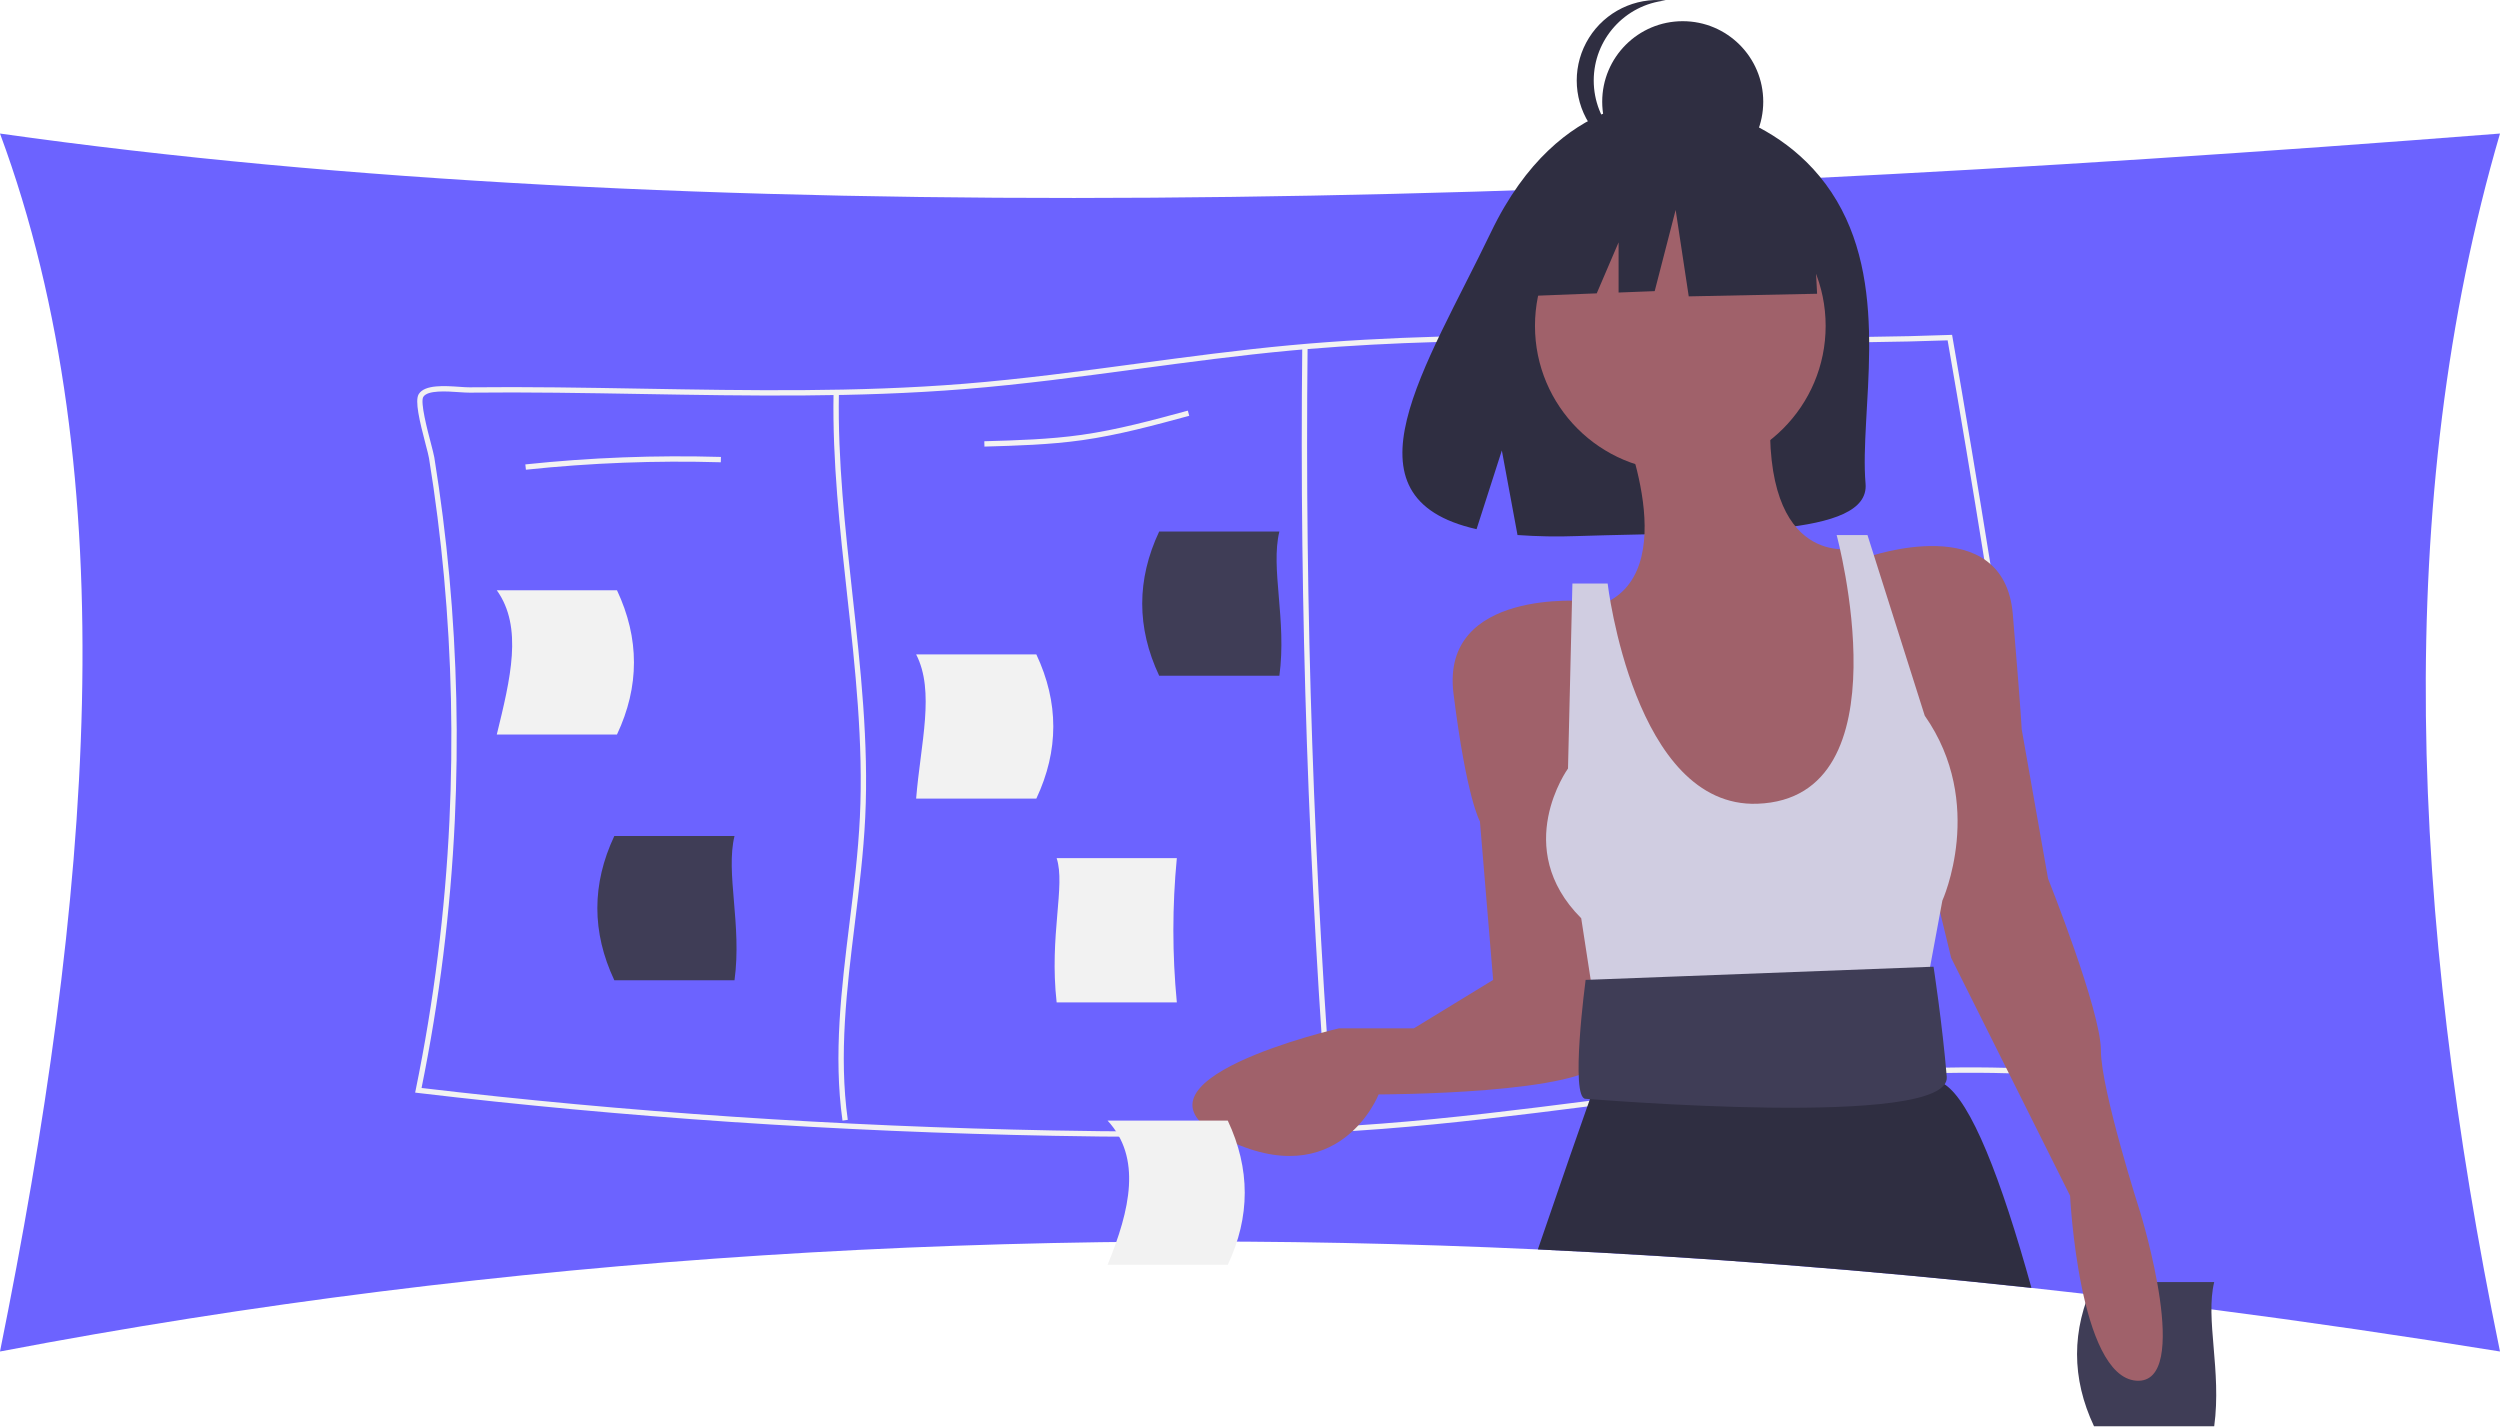
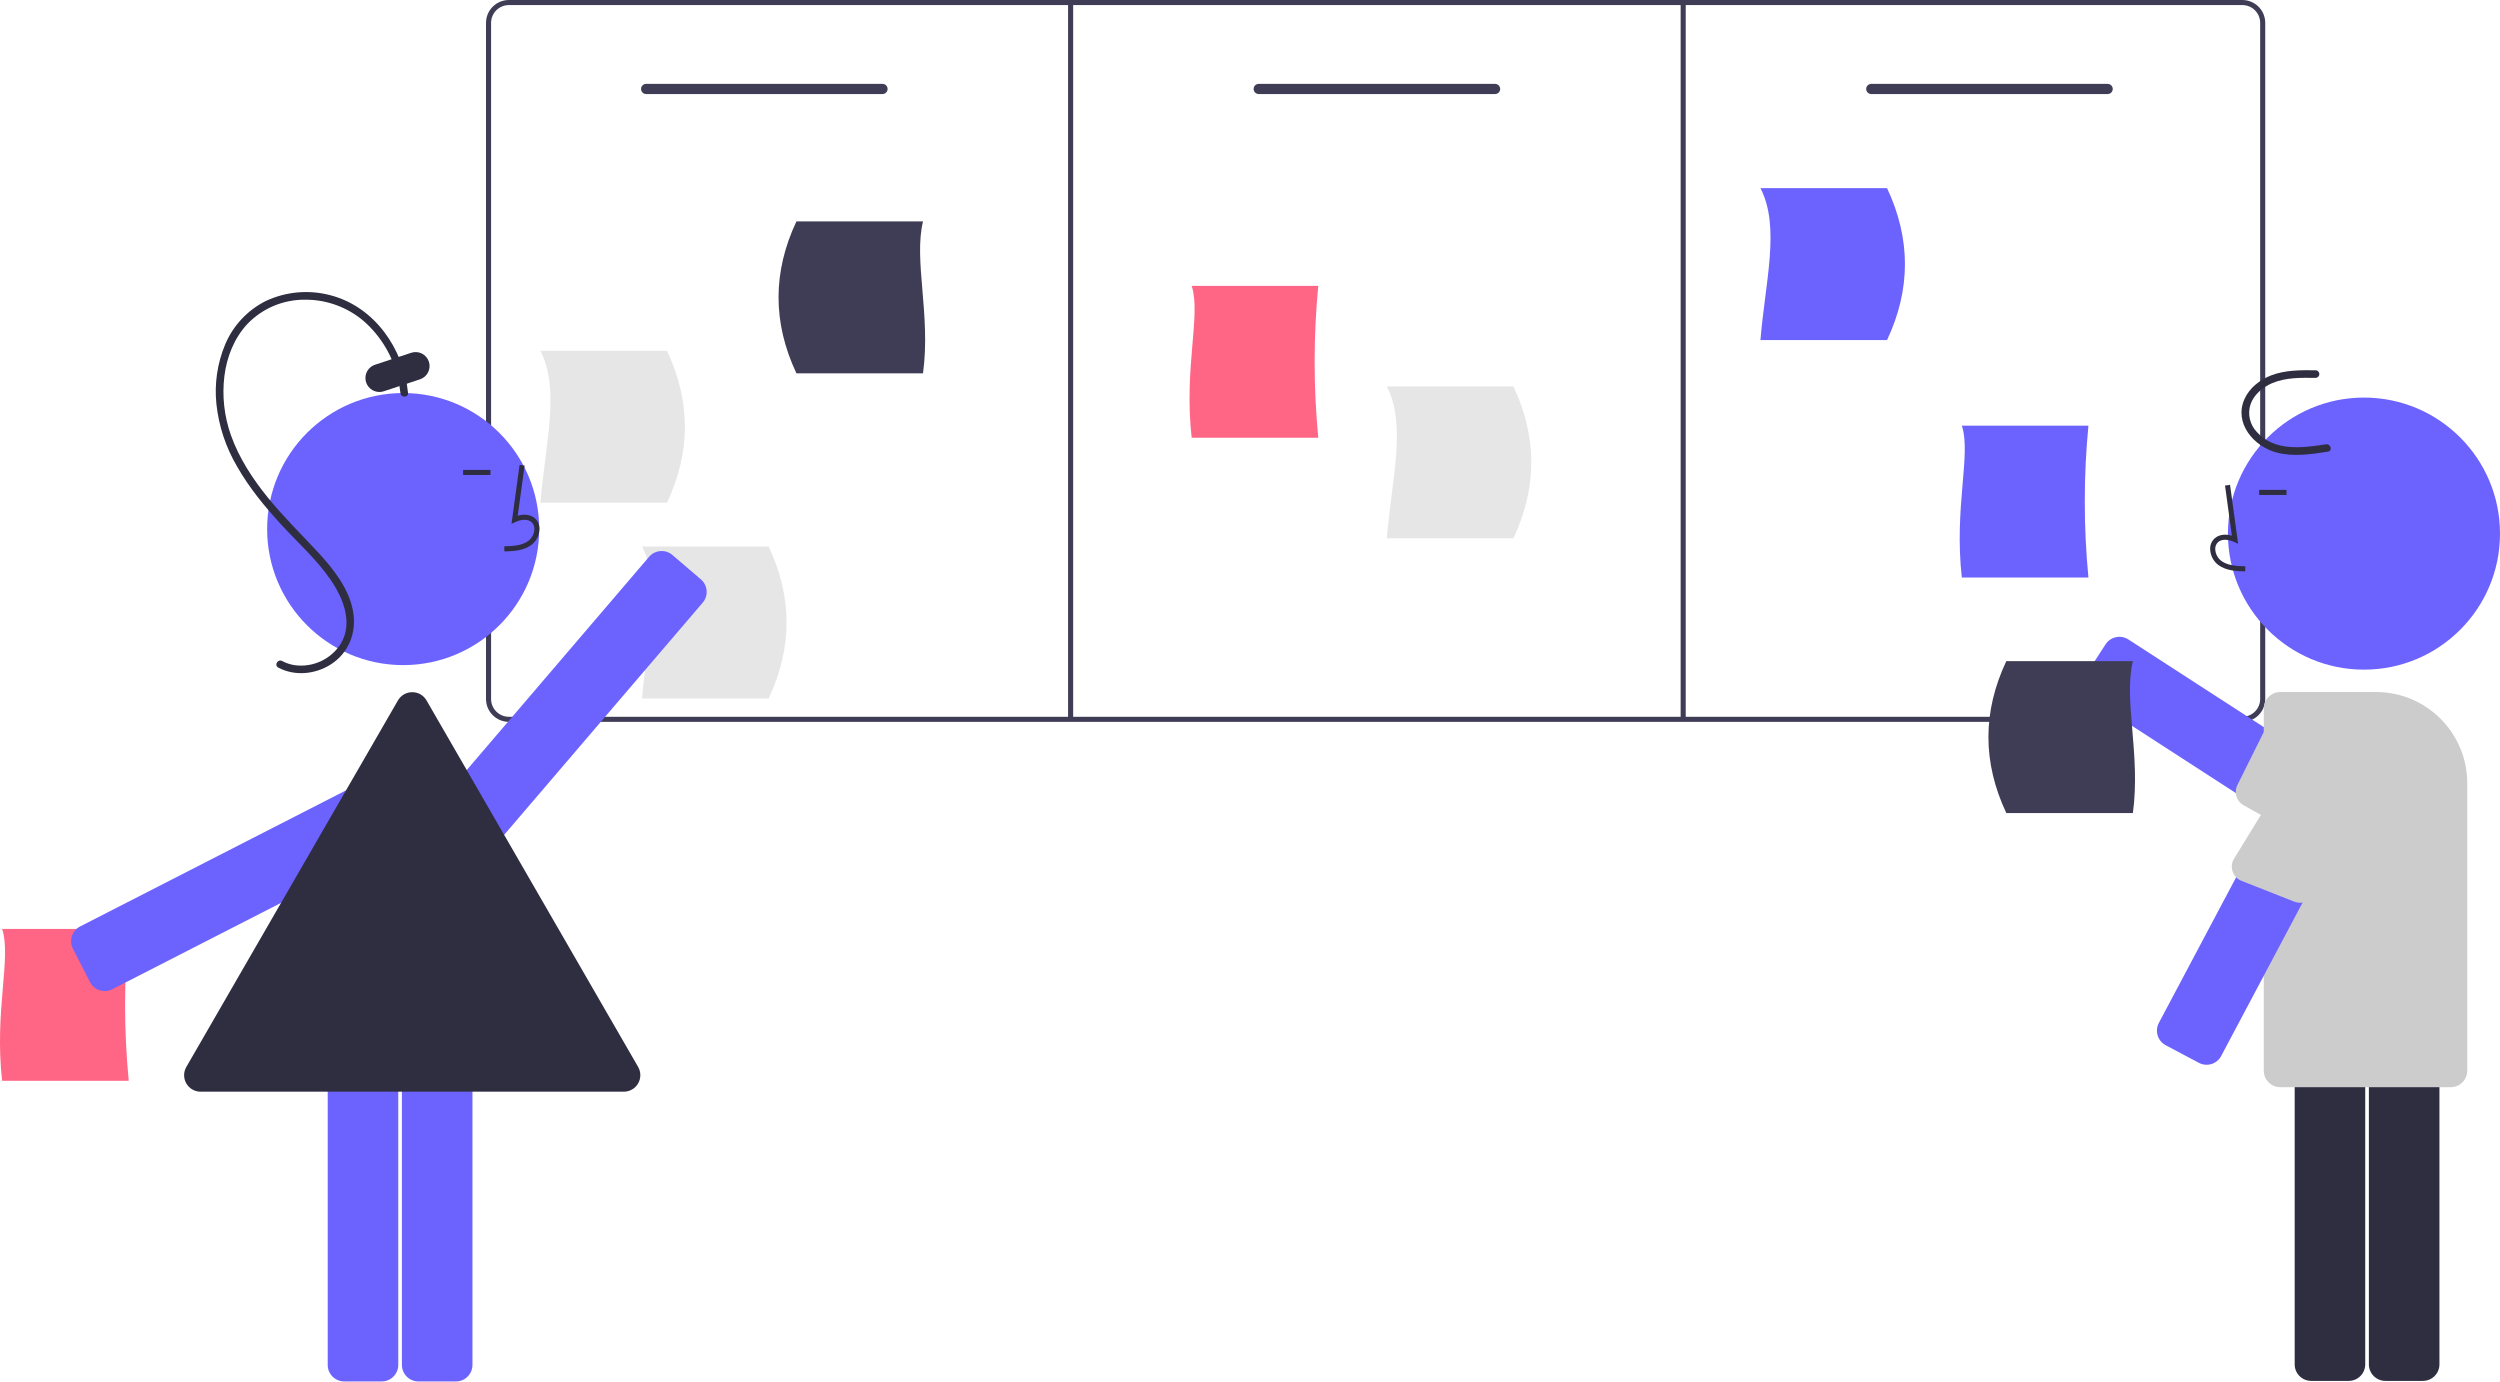
- <svg xmlns="http://www.w3.org/2000/svg" id="e9321c55-7aa4-4d8e-a3d7-7280e303cff0" data-name="Layer 1" width="1036" height="591.051" viewBox="0 0 1036 591.051">
-   <path d="M1118,209.816c-44.545,152.299-37.336,323.118,0,504.718q-59.935-9.713-119.594-17.466-10.576-1.361-21.141-2.667-14.859-1.843-29.696-3.553c-.775-.1-1.55-.188-2.313-.266-7.139-.83-14.278-1.616-21.417-2.402Q821.119,677.04,719.284,672.242C503.572,662.247,290.916,674.677,82,714.534c37.648-186.317,52.901-361.881,0-504.718C366.35,250.022,726.136,240.494,1118,209.816Z" transform="translate(-82 -154.4744)" fill="#6c63ff" />
-   <path d="M937.353,599.069c-9.076-70.074-19.292-140.668-30.527-210.853q-7.571-47.184-15.717-94.037l-.166-.952-.963.044q-16.652.614-33.427.797-9.098.116-18.185.122c-19.978.044-39.913-.188-59.47-.41-20.023-.232-40.3-.465-60.677-.398-13.271.044-26.586.21-39.89.587-20.631.587-41.263,1.671-61.728,3.575-21.13,1.959-42.514,4.826-63.2,7.604-23.554,3.166-47.904,6.431-71.978,8.368-44.251,3.564-89.366,2.778-132.998,2.025-23.542-.41-47.882-.83-71.823-.564-1.04.011-2.479-.077-4.14-.199-6.099-.421-14.455-1.007-16.935,3.011-1.693,2.723.299,11.046,2.856,20.831.664,2.524,1.24,4.715,1.406,5.789,2.623,16.204,4.704,32.718,6.209,49.077a732.291,732.291,0,0,1,2.247,101.11A725.337,725.337,0,0,1,254.279,606.064l-.244,1.184,1.195.144c84.806,10.083,173.452,16.06,263.494,17.765,13.448.255,26.11.398,38.142.41,1.162.011,2.313.011,3.453.011,9.486,0,18.584-.077,27.361-.221q8.451-.149,16.525-.387c9.796-.299,19.215-.697,28.39-1.206.742-.033,1.472-.077,2.203-.122q3.902-.216,7.759-.476,6.226-.399,12.341-.874c28.302-2.192,56.958-5.733,84.894-9.297q4.699-.614,9.364-1.206c2.103-.266,4.206-.542,6.32-.808,42.104-5.401,85.138-10.703,128.139-11.755,1.66-.044,3.332-.089,4.992-.111q12.95-.232,25.878.133,10.858.299,21.694,1.074l1.35.089ZM913.346,596.988q-12.468-.332-24.937-.089c-1.926.022-3.841.066-5.767.122-44.96,1.162-89.897,6.94-133.772,12.574l-4.682.598c-1.184.155-2.38.31-3.564.465-28.258,3.619-57.268,7.217-85.891,9.43-3.254.255-6.519.487-9.818.708-3.398.232-6.818.443-10.283.642-.73.044-1.472.088-2.214.133-9.22.498-18.706.897-28.556,1.184q-9.646.299-19.79.443c-8.777.133-17.886.188-27.383.155-11.965-.022-24.561-.155-37.92-.41-89.543-1.694-177.714-7.626-262.077-17.61a728.743,728.743,0,0,0,13.769-110.628,733.267,733.267,0,0,0-2.258-101.42c-1.505-16.414-3.597-32.973-6.22-49.232-.199-1.184-.753-3.309-1.45-5.999-1.45-5.501-4.449-16.968-3.121-19.104,1.782-2.878,9.674-2.324,14.909-1.959,1.705.111,3.166.21,4.306.199,23.908-.266,48.236.155,71.767.564,43.676.753,88.846,1.539,133.208-2.037,24.129-1.937,48.513-5.213,72.099-8.379,20.654-2.767,42.016-5.634,63.112-7.593,1.616-.155,3.221-.299,4.837-.432.742-.066,1.483-.133,2.214-.188,17.72-1.483,35.563-2.391,53.405-2.911,13.725-.398,27.45-.576,41.13-.62,20.299-.066,40.521.166,60.478.398,19.502.232,39.359.454,59.271.41,6.143-.011,12.286-.044,18.429-.133q16.304-.183,32.519-.753,7.853,45.159,15.164,90.727c11.312,70.472,21.605,141.376,30.726,211.76Q924.176,597.243,913.346,596.988Z" transform="translate(-82 -154.4744)" fill="#f2f2f2" />
-   <path d="M431.128,618.849c-3.813-27.238-.395-55.031,2.912-81.908,1.767-14.364,3.593-29.217,4.297-43.815,1.482-30.774-1.963-62.013-5.295-92.223-3.008-27.268-6.117-55.465-5.62-83.333l2.214.04c-.496,27.726,2.607,55.851,5.606,83.05,3.342,30.296,6.797,61.623,5.307,92.572-.707,14.68-2.54,29.574-4.311,43.978-3.289,26.736-6.69,54.382-2.917,81.331Z" transform="translate(-82 -154.4744)" fill="#f2f2f2" />
-   <path d="M632.805,626.498c-8.576-108.88-12.327-219.46-11.146-328.669l2.214.024c-1.179,109.143,2.568,219.657,11.14,328.472Z" transform="translate(-82 -154.4744)" fill="#f2f2f2" />
-   <path d="M299.934,349.124,299.7,346.922a604.71,604.71,0,0,1,81.065-3.093l-.065,2.213A602.233,602.233,0,0,0,299.934,349.124Z" transform="translate(-82 -154.4744)" fill="#f2f2f2" />
-   <path d="M489.956,339.541l-.063-2.213c13.247-.373,26.945-.76,40.259-2.64,14.936-2.109,29.755-6.145,44.087-10.048l.582,2.136c-14.398,3.921-29.286,7.976-44.359,10.104C517.024,338.778,503.264,339.166,489.956,339.541Z" transform="translate(-82 -154.4744)" fill="#f2f2f2" />
-   <path d="M811.155,324.203c-1.639,0-3.27-.014-4.891-.027l-126.217-1.045.017-2.214,126.217,1.045c8.685.072,17.656.146,26.201-1.898l.514,2.153C825.811,323.936,818.42,324.203,811.155,324.203Z" transform="translate(-82 -154.4744)" fill="#f2f2f2" />
-   <path d="M337.679,458.855H287.872c5.602-22.985,10.984-44.445,0-59.769h49.808Q351.742,429.001,337.679,458.855Z" transform="translate(-82 -154.4744)" fill="#f2f2f2" />
-   <path d="M569.679,569.855H519.872c-3.115-27.707,3.758-48.359,0-59.769H569.679A311.811,311.811,0,0,0,569.679,569.855Z" transform="translate(-82 -154.4744)" fill="#f2f2f2" />
-   <path d="M511.453,485.419h-49.808c1.868-22.982,7.889-44.442,0-59.769H511.453Q525.519,455.534,511.453,485.419Z" transform="translate(-82 -154.4744)" fill="#f2f2f2" />
-   <path d="M562.368,434.504h49.808c3.115-22.986-3.758-44.445,0-59.769H562.368Q548.301,404.62,562.368,434.504Z" transform="translate(-82 -154.4744)" fill="#3f3d56" />
-   <path d="M949.761,745.526h49.808c3.115-22.986-3.758-44.445,0-59.769h-49.808Q935.694,715.641,949.761,745.526Z" transform="translate(-82 -154.4744)" fill="#3f3d56" />
-   <path d="M336.573,560.684h49.808c3.115-22.986-3.758-44.445,0-59.769H336.573Q322.506,530.799,336.573,560.684Z" transform="translate(-82 -154.4744)" fill="#3f3d56" />
-   <path d="M843.146,237.672c-23.325-39.412-69.472-41.249-69.472-41.249S728.706,190.672,699.859,250.698c-26.887,55.949-63.995,109.969-5.974,123.066l10.48-32.619,6.49,35.048a227.022,227.022,0,0,0,24.825.424c62.136-2.006,121.311.587,119.406-21.71C852.554,325.266,865.59,275.594,843.146,237.672Z" transform="translate(-82 -154.4744)" fill="#2f2e41" />
-   <circle cx="696.321" cy="135.054" r="60.227" fill="#a0616a" />
-   <path d="M753.683,328.767s27.376,63.877-9.125,76.652l36.501,120.453,62.052-3.65,16.425-40.151-3.65-60.227L850.411,381.693s-38.326,9.125-34.676-58.402Z" transform="translate(-82 -154.4744)" fill="#a0616a" />
-   <path d="M739.083,403.594s-60.227-5.475-54.751,38.326,10.95,52.926,10.95,52.926l5.475,65.702-32.851,20.076H636.88S541.977,602.524,589.429,626.25s63.877-18.25,63.877-18.25,87.602,0,93.078-14.6S739.083,403.594,739.083,403.594Z" transform="translate(-82 -154.4744)" fill="#a0616a" />
-   <path d="M855.886,385.343s56.577-20.076,60.227,23.726,3.65,47.451,3.65,47.451l10.95,62.052s21.901,54.751,21.901,71.177,16.425,67.527,16.425,67.527,21.901,71.177-1.825,69.352S939.838,649.975,939.838,649.975l-49.276-98.553L875.961,491.196Z" transform="translate(-82 -154.4744)" fill="#a0616a" />
-   <path d="M748.208,396.293H733.607l-1.825,76.652s-23.726,32.851,5.475,62.052l7.3,47.451,133.229-5.475,9.125-49.276s18.25-40.151-7.3-76.652l-23.726-74.827H843.11s29.589,109.098-32.851,111.328C759.158,489.371,748.208,396.293,748.208,396.293Z" transform="translate(-82 -154.4744)" fill="#d0cde1" />
-   <path d="M923.839,688.18Q821.119,677.04,719.284,672.242c10.36-30.349,17.798-51.579,20.51-59.249.365-1.029.642-1.804.83-2.335.111-.343.199-.587.244-.708a.906.906,0,0,0,.044-.122l4.416-14.732,1.859-6.209,1.992-6.63,2.679-8.932L870.489,569.671l3.321,7.471,8.833,19.879.974,2.203,1.472,3.298a9.975,9.975,0,0,1,2.756,1.295C898.758,610.967,911.143,642.446,923.839,688.18Z" transform="translate(-82 -154.4744)" fill="#2f2e41" />
-   <path d="M883.261,555.073l-144.179,5.475s-6.58,49.276,0,49.276c1.825,0,151.479,12.775,149.654-9.125S883.261,555.073,883.261,555.073Z" transform="translate(-82 -154.4744)" fill="#3f3d56" />
-   <circle cx="697.322" cy="42.148" r="33.367" fill="#2f2e41" />
-   <path d="M742.442,187.841a33.368,33.368,0,0,1,29.855-33.179,33.367,33.367,0,1,0,0,66.359A33.368,33.368,0,0,1,742.442,187.841Z" transform="translate(-82 -154.4744)" fill="#2f2e41" />
-   <polygon points="750.834 79.398 705.243 55.517 642.283 65.286 629.257 122.818 661.683 121.571 670.742 100.435 670.742 121.223 685.704 120.647 694.388 86.997 699.815 122.818 753.005 121.733 750.834 79.398" fill="#2f2e41" />
-   <path d="M590.786,678.62H540.979c9.439-22.99,14.165-44.449,0-59.769h49.808Q604.853,648.735,590.786,678.62Z" transform="translate(-82 -154.4744)" fill="#f2f2f2" />
+ <svg xmlns="http://www.w3.org/2000/svg" id="a106f61a-8b5c-423e-9ac4-5cfa2a99d346" data-name="Layer 1" width="983.566" height="543.498" viewBox="0 0 983.566 543.498">
+   <path d="M990.425,462.251h-682a9.01,9.01,0,0,1-9-9v-266a9.01,9.01,0,0,1,9-9h682a9.01,9.01,0,0,1,9,9v266A9.01,9.01,0,0,1,990.425,462.251Zm-682-282a7.008,7.008,0,0,0-7,7v266a7.008,7.008,0,0,0,7,7h682a7.008,7.008,0,0,0,7-7v-266a7.008,7.008,0,0,0-7-7Z" transform="translate(-108.2171 -178.251)" fill="#3f3d56" />
+   <path d="M626.861,350.476H577.053c-3.115-27.707,3.758-48.359,0-59.769h49.808A311.81,311.81,0,0,0,626.861,350.476Z" transform="translate(-108.2171 -178.251)" fill="#ff6584" />
+   <path d="M158.861,603.476H109.053c-3.115-27.707,3.758-48.359,0-59.769h49.808A311.81,311.81,0,0,0,158.861,603.476Z" transform="translate(-108.2171 -178.251)" fill="#ff6584" />
+   <path d="M929.861,405.476H880.053c-3.115-27.707,3.758-48.359,0-59.769h49.808A311.81,311.81,0,0,0,929.861,405.476Z" transform="translate(-108.2171 -178.251)" fill="#6c63ff" />
+   <path d="M370.634,376.04h-49.808c1.868-22.982,7.889-44.442,0-59.769h49.808Q384.701,346.155,370.634,376.04Z" transform="translate(-108.2171 -178.251)" fill="#e6e6e6" />
+   <path d="M410.634,453.04h-49.808c1.868-22.982,7.889-44.442,0-59.769h49.808Q424.701,423.155,410.634,453.04Z" transform="translate(-108.2171 -178.251)" fill="#e6e6e6" />
+   <path d="M850.634,312.04h-49.808c1.868-22.982,7.889-44.442,0-59.769h49.808Q864.701,282.155,850.634,312.04Z" transform="translate(-108.2171 -178.251)" fill="#6c63ff" />
+   <path d="M703.634,390.04h-49.808c1.868-22.982,7.889-44.442,0-59.769h49.808Q717.701,360.155,703.634,390.04Z" transform="translate(-108.2171 -178.251)" fill="#e6e6e6" />
+   <path d="M421.549,325.125h49.808c3.115-22.986-3.758-44.445,0-59.769H421.549Q407.482,295.241,421.549,325.125Z" transform="translate(-108.2171 -178.251)" fill="#3f3d56" />
+   <path d="M455.425,215.251h-93a2,2,0,0,1,0-4h93a2,2,0,0,1,0,4Z" transform="translate(-108.2171 -178.251)" fill="#3f3d56" />
+   <path d="M696.425,215.251h-93a2,2,0,0,1,0-4h93a2,2,0,0,1,0,4Z" transform="translate(-108.2171 -178.251)" fill="#3f3d56" />
+   <path d="M937.425,215.251h-93a2,2,0,1,1,0-4h93a2,2,0,0,1,0,4Z" transform="translate(-108.2171 -178.251)" fill="#3f3d56" />
+   <rect x="420.208" y="1" width="2" height="282" fill="#3f3d56" />
+   <rect x="661.208" y="1" width="2" height="282" fill="#3f3d56" />
+   <circle cx="158.619" cy="208.152" r="53.519" fill="#6c63ff" />
+   <path d="M258.404,721.749H243.645a6.508,6.508,0,0,1-6.5-6.5V592.235a6.508,6.508,0,0,1,6.5-6.5h14.759a6.508,6.508,0,0,1,6.5,6.5V715.249A6.508,6.508,0,0,1,258.404,721.749Z" transform="translate(-108.2171 -178.251)" fill="#6c63ff" />
+   <path d="M287.596,721.749H272.836a6.508,6.508,0,0,1-6.5-6.5V592.235a6.508,6.508,0,0,1,6.5-6.5h14.76a6.508,6.508,0,0,1,6.5,6.5V715.249A6.508,6.508,0,0,1,287.596,721.749Z" transform="translate(-108.2171 -178.251)" fill="#6c63ff" />
+   <path d="M149.42,568.175a6.528,6.528,0,0,1-2.004-.317,6.456,6.456,0,0,1-3.789-3.225l-6.725-13.139a6.499,6.499,0,0,1,2.825-8.747l109.503-56.048a6.5,6.5,0,0,1,8.748,2.825l6.725,13.139a6.5,6.5,0,0,1-2.824,8.747L152.375,567.458A6.48,6.48,0,0,1,149.42,568.175Z" transform="translate(-108.2171 -178.251)" fill="#6c63ff" />
+   <path d="M299.782,511.121a6.448,6.448,0,0,1-4.215-1.561l-11.217-9.592a6.509,6.509,0,0,1-.716-9.165l79.949-93.492a6.506,6.506,0,0,1,9.164-.715h0l11.217,9.593a6.499,6.499,0,0,1,.715,9.164L304.732,508.846a6.461,6.461,0,0,1-4.434,2.256C300.125,511.115,299.953,511.121,299.782,511.121Z" transform="translate(-108.2171 -178.251)" fill="#6c63ff" />
+   <path d="M268.754,332.877c-1.742-17.359-13.15-33.959-30.567-38.477A37.3,37.3,0,0,0,212.713,296.711,33.729,33.729,0,0,0,196.757,313.882a47.98,47.98,0,0,0-3.402,23.311,61.339,61.339,0,0,0,8.117,24.556c4.724,8.329,10.867,15.774,17.315,22.815,6.57,7.173,14.002,13.773,19.53,21.827,4.903,7.142,8.845,16.843,4.014,25.063a18.511,18.511,0,0,1-18.183,8.494,15.414,15.414,0,0,1-4.947-1.642c-1.703-.909-3.22,1.68-1.514,2.59,6.47,3.454,14.515,2.672,20.627-1.213,7.045-4.477,10.19-12.379,8.87-20.548-1.506-9.313-8-17.31-14.235-24.013-6.513-7.003-13.335-13.689-19.368-21.128-5.959-7.348-11.28-15.459-14.47-24.418a51.06,51.06,0,0,1-2.61-23.387c.95-7.537,3.881-15.006,9.139-20.582a31.115,31.115,0,0,1,22.385-9.446,35.198,35.198,0,0,1,23.59,8.673,42.746,42.746,0,0,1,13.028,21.719,44.018,44.018,0,0,1,1.11,6.324c.191,1.903,3.193,1.923,3,0Z" transform="translate(-108.2171 -178.251)" fill="#2f2e41" />
+   <path d="M257.478,332.469a5.501,5.501,0,0,1-1.718-10.725l14.244-4.703a5.499,5.499,0,1,1,3.449,10.444L259.209,332.188A5.505,5.505,0,0,1,257.478,332.469Z" transform="translate(-108.2171 -178.251)" fill="#2f2e41" />
+   <path d="M353.642,607.751H187.161a6.486,6.486,0,0,1-5.629-9.75l83.241-144.177a6.627,6.627,0,0,1,1.045-1.367l.016-.016.007-.007a6.386,6.386,0,0,1,3.339-1.748c.084-.016.168-.03.253-.042a6.614,6.614,0,0,1,.968-.07h0a6.433,6.433,0,0,1,5.629,3.25L359.271,598.001a6.5,6.5,0,0,1-5.629,9.75Z" transform="translate(-108.2171 -178.251)" fill="#2f2e41" />
+   <path d="M306.662,395.196l-.056-2c3.721-.104,7.001-.337,9.466-2.138a6.148,6.148,0,0,0,2.381-4.528,3.514,3.514,0,0,0-1.153-2.895c-1.636-1.383-4.269-.936-6.188-.055l-1.655.759,3.173-23.19,1.981.271-2.699,19.727c2.608-.767,5.023-.438,6.678.961A5.471,5.471,0,0,1,320.452,386.6a8.133,8.133,0,0,1-3.2,6.073C314.085,394.988,309.97,395.103,306.662,395.196Z" transform="translate(-108.2171 -178.251)" fill="#2f2e41" />
+   <rect x="182.195" y="184.87" width="10.771" height="2" fill="#2f2e41" />
+   <path d="M1033.761,519.982,930.492,453.139a6.499,6.499,0,0,1-1.925-8.988l8.02-12.391a6.508,6.508,0,0,1,8.988-1.926l103.27,66.843a6.509,6.509,0,0,1,1.925,8.989l-8.02,12.391a6.506,6.506,0,0,1-8.989,1.925Z" transform="translate(-108.2171 -178.251)" fill="#6c63ff" />
+   <path d="M1034.064,519.154,990.894,495.049a6,6,0,0,1-2.446-7.912L998.449,467.045a6,6,0,0,1,9.036-2.077l41.126,31.721a6.011,6.011,0,0,1,1.78,8.295l-8.022,12.393A6.011,6.011,0,0,1,1034.064,519.154Z" transform="translate(-108.2171 -178.251)" fill="#ccc" />
+   <circle cx="930.047" cy="209.937" r="53.519" fill="#6c63ff" />
+   <path d="M1040.196,715.034V592.019a6.508,6.508,0,0,1,6.5-6.5h14.76a6.508,6.508,0,0,1,6.5,6.5V715.034a6.508,6.508,0,0,1-6.5,6.5h-14.76A6.508,6.508,0,0,1,1040.196,715.034Z" transform="translate(-108.2171 -178.251)" fill="#2f2e41" />
+   <path d="M1011.004,715.034V592.019a6.508,6.508,0,0,1,6.5-6.5h14.76a6.508,6.508,0,0,1,6.5,6.5V715.034a6.508,6.508,0,0,1-6.5,6.5h-14.76A6.508,6.508,0,0,1,1011.004,715.034Z" transform="translate(-108.2171 -178.251)" fill="#2f2e41" />
+   <path d="M998.841,599.481V457.005a6.508,6.508,0,0,1,6.5-6.5h37.686a35.918,35.918,0,0,1,35.877,35.877V599.481a6.508,6.508,0,0,1-6.5,6.5h-67.062A6.508,6.508,0,0,1,998.841,599.481Z" transform="translate(-108.2171 -178.251)" fill="#ccc" />
+   <path d="M991.549,403.057l.056-2c-3.721-.104-7.001-.337-9.466-2.138A6.148,6.148,0,0,1,979.757,394.391a3.514,3.514,0,0,1,1.153-2.895c1.636-1.383,4.269-.936,6.188-.055l1.655.759-3.173-23.19-1.981.271,2.699,19.727c-2.608-.767-5.023-.438-6.678.961a5.471,5.471,0,0,0-1.86,4.492,8.133,8.133,0,0,0,3.2,6.073C984.126,402.849,988.241,402.964,991.549,403.057Z" transform="translate(-108.2171 -178.251)" fill="#2f2e41" />
+   <rect x="888.81" y="192.732" width="10.771" height="2" fill="#2f2e41" />
+   <path d="M973.302,596.395l-13.038-6.919a6.509,6.509,0,0,1-2.695-8.789l57.665-108.661a6.509,6.509,0,0,1,8.789-2.694l13.037,6.919a6.508,6.508,0,0,1,2.695,8.788L982.091,593.7a6.49,6.49,0,0,1-8.789,2.695Z" transform="translate(-108.2171 -178.251)" fill="#6c63ff" />
+   <path d="M1043.905,484.808l-25.283,45.092a6,6,0,0,1-7.671,3.121l-20.882-8.226a6,6,0,0,1-2.851-8.822l28.047-45.714a6.011,6.011,0,0,1,8.11-2.49l18.04,8.92A6.011,6.011,0,0,1,1043.905,484.808Z" transform="translate(-108.2171 -178.251)" fill="#ccc" />
+   <path d="M1023.316,353.046c-9.176,1.434-20.282,2.903-27.182-4.821a10.89,10.89,0,0,1-2.499-10.914c1.331-3.794,4.762-6.685,8.361-8.255,5.382-2.348,11.511-2.203,17.261-2.138a1.501,1.501,0,0,0,0-3c-5.869-.066-12.01-.122-17.567,2.042-4.373,1.704-8.423,4.862-10.403,9.209-4.34,9.53,3.675,18.836,12.733,21.156,6.609,1.693,13.471.649,20.093-.386,1.902-.297,1.094-3.189-.798-2.893Z" transform="translate(-108.2171 -178.251)" fill="#2f2e41" />
+   <path d="M897.549,498.125h49.808c3.115-22.986-3.758-44.445,0-59.769H897.549Q883.482,468.241,897.549,498.125Z" transform="translate(-108.2171 -178.251)" fill="#3f3d56" />
</svg>
